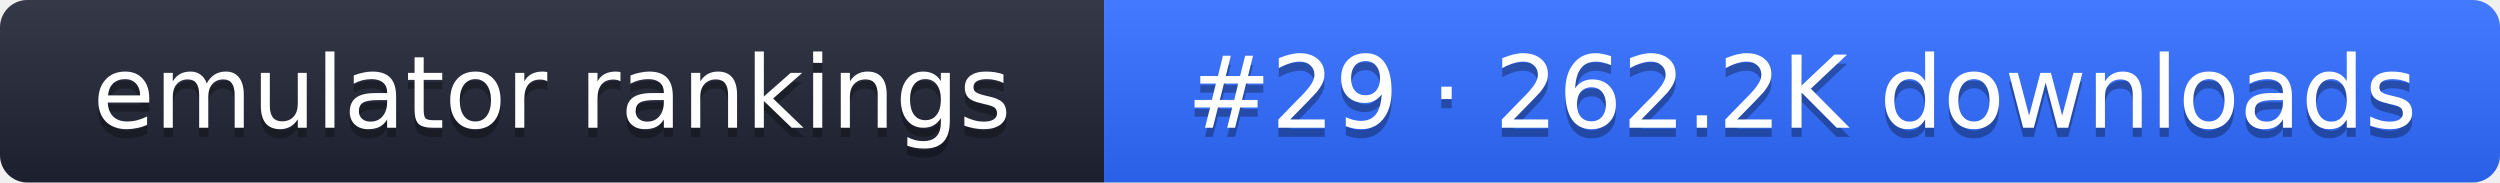
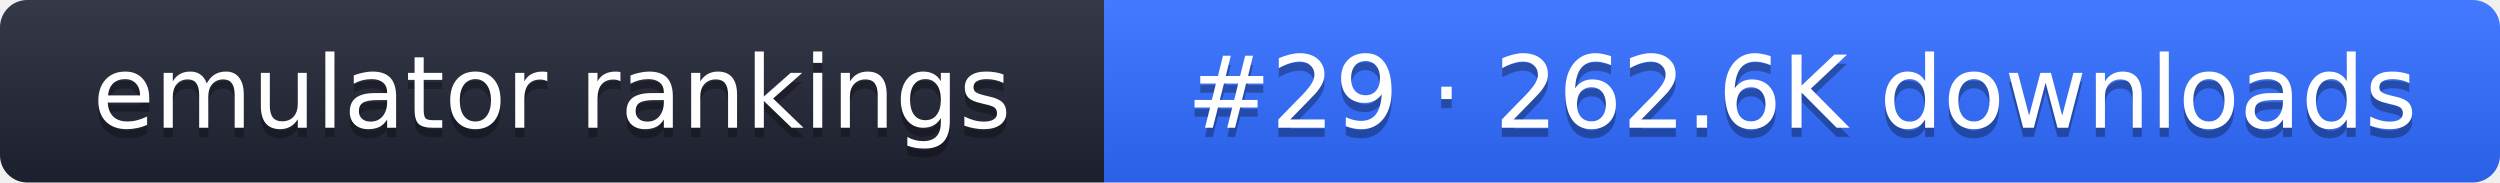
- <svg xmlns="http://www.w3.org/2000/svg" width="274" height="20" role="img" aria-label="emulator rankings: #29 · 262.2K downloads">
+ <svg xmlns="http://www.w3.org/2000/svg" width="274" height="20" role="img" aria-label="emulator rankings: #29 · 262.6K downloads">
  <linearGradient id="g" x2="0" y2="100%">
    <stop offset="0" stop-color="#fff" stop-opacity=".1" />
    <stop offset="1" stop-opacity=".1" />
  </linearGradient>
  <clipPath id="r">
    <rect width="274" height="20" rx="3" fill="#fff" />
  </clipPath>
  <g clip-path="url(#r)">
    <rect width="121" height="20" fill="#1f2433" />
    <rect x="121" width="153" height="20" fill="#2f6bff" />
    <rect width="274" height="20" fill="url(#g)" />
  </g>
  <g fill="#fff" text-anchor="middle" font-family="Verdana,DejaVu Sans,sans-serif" font-size="11">
    <text x="60.5" y="15" fill="#010101" fill-opacity=".3">emulator rankings</text>
    <text x="60.5" y="14">emulator rankings</text>
-     <text x="197.5" y="15" fill="#010101" fill-opacity=".3">#29 · 262.2K downloads</text>
-     <text x="197.5" y="14">#29 · 262.2K downloads</text>
+     <text x="197.5" y="15" fill="#010101" fill-opacity=".3">#29 · 262.6K downloads</text>
+     <text x="197.5" y="14">#29 · 262.6K downloads</text>
  </g>
</svg>
